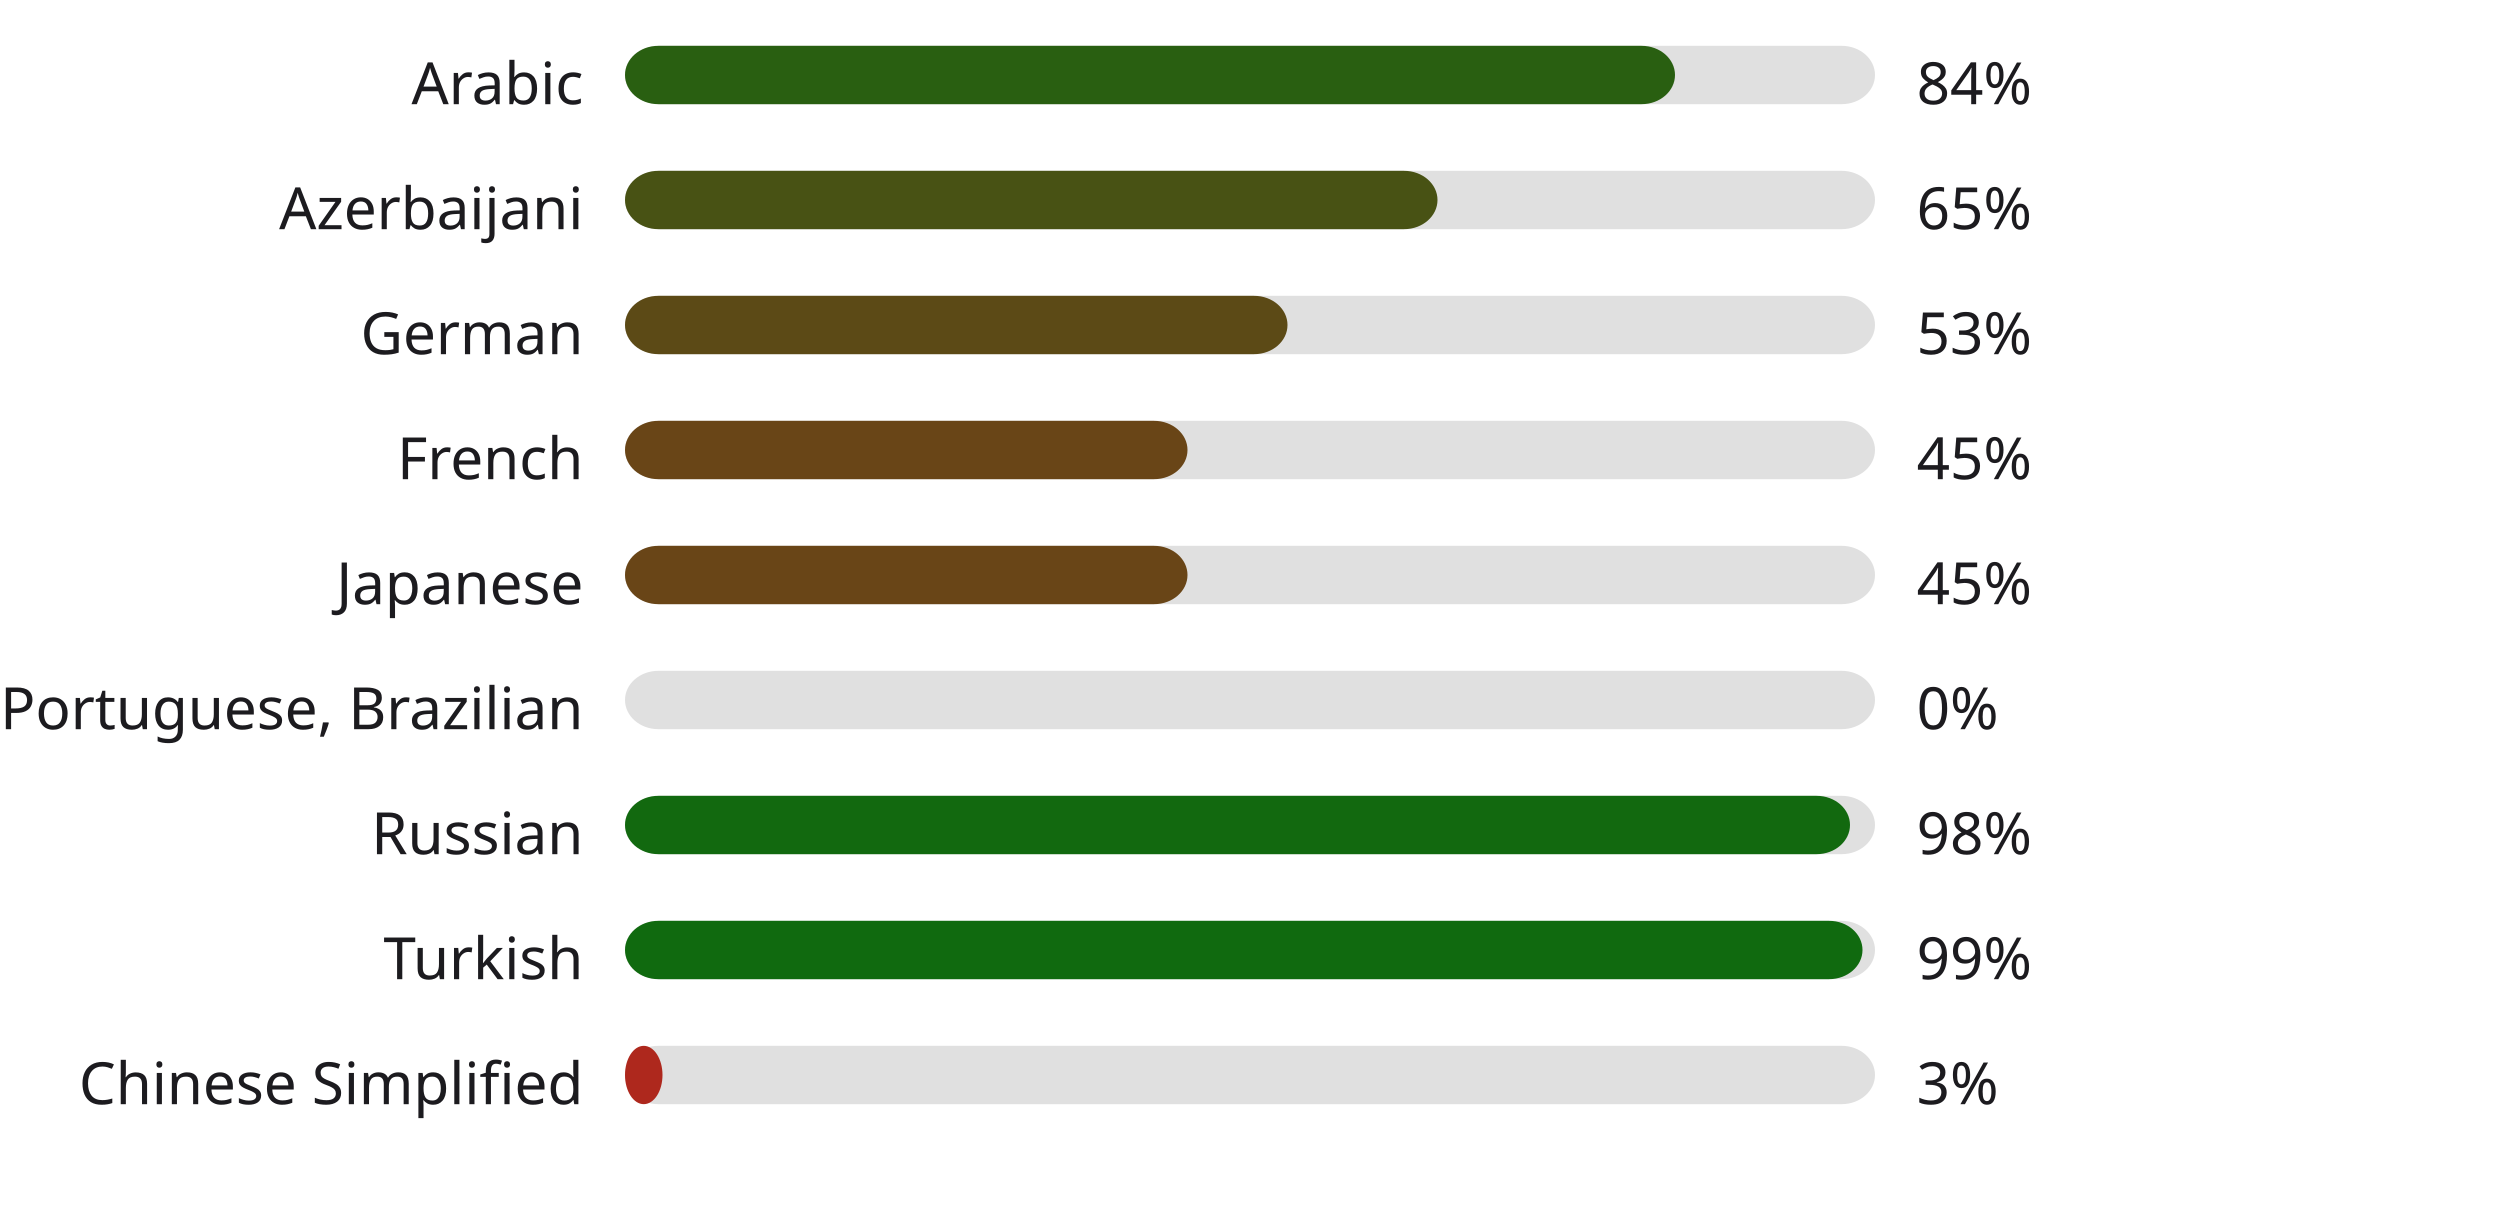
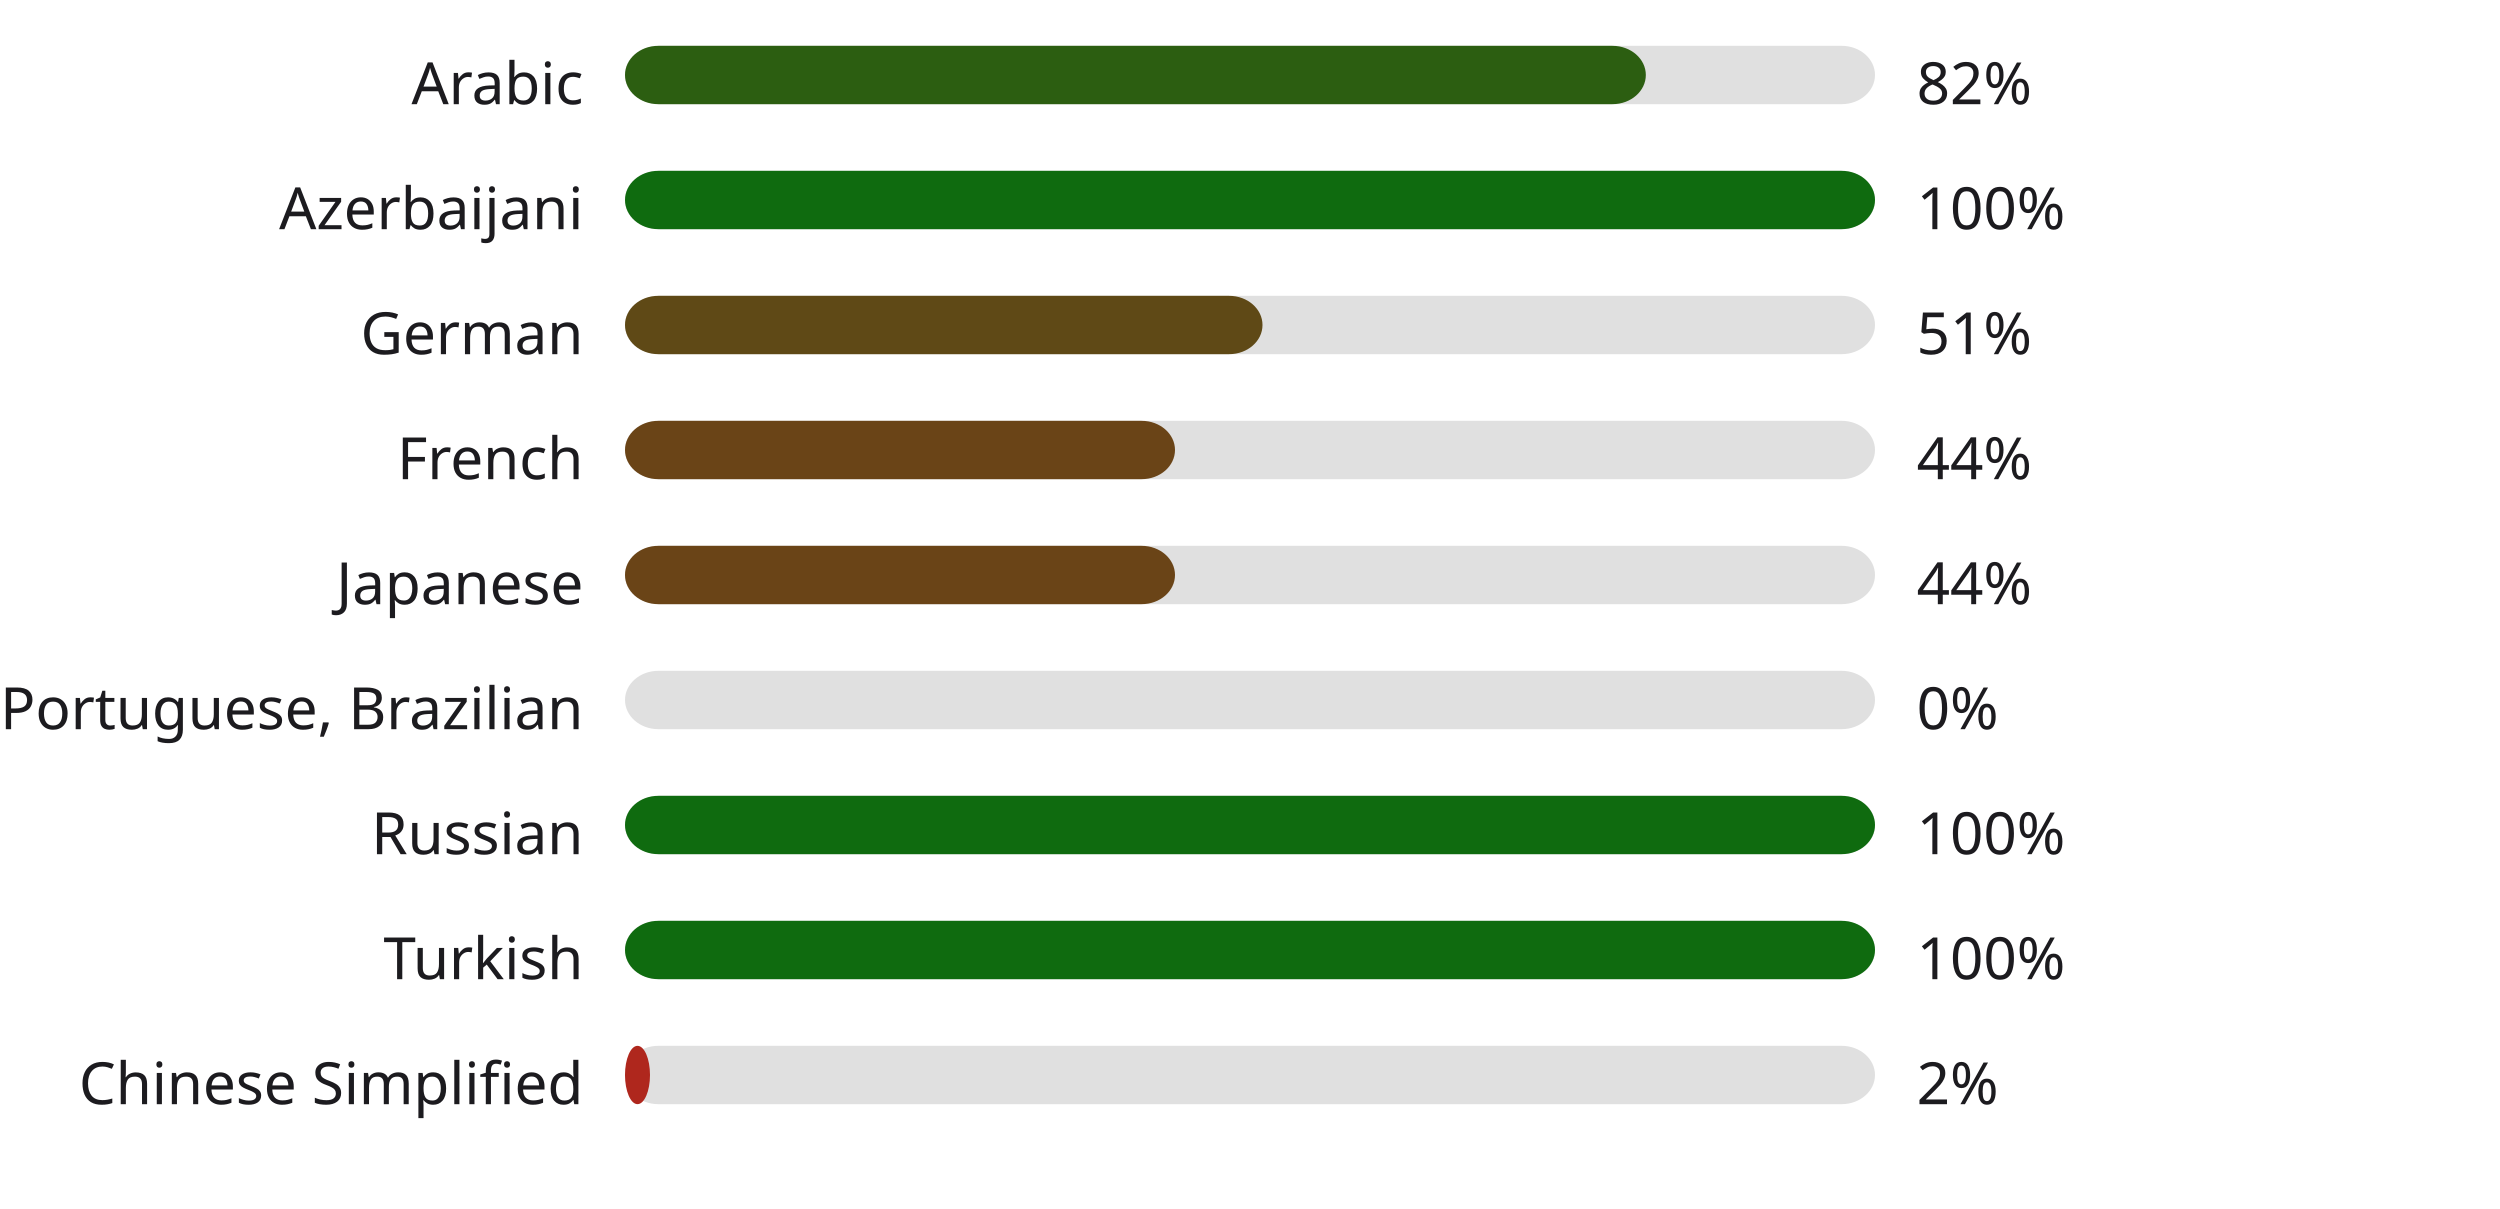
<svg xmlns="http://www.w3.org/2000/svg" width="600" height="290" style="background:#00000000">
  <style>text { font-family: sans-serif; font-size: 14px; fill: #1C1B1F; }</style>
  <text x="140" y="25" text-anchor="end">Arabic</text>
  <rect x="150" y="11" width="300" height="14" fill="#E0E0E0" rx="8" ry="8" />
-   <rect x="150" y="11" width="252" height="14" fill="#295f11" rx="8" ry="8" />
-   <text x="460" y="25" text-anchor="start">84%</text>
+   <rect x="150" y="11" width="245" height="14" fill="#2c5e11" rx="8" ry="8" />
+   <text x="460" y="25" text-anchor="start">82%</text>
  <text x="140" y="55" text-anchor="end">Azerbaijani</text>
  <rect x="150" y="41" width="300" height="14" fill="#E0E0E0" rx="8" ry="8" />
-   <rect x="150" y="41" width="195" height="14" fill="#485214" rx="8" ry="8" />
-   <text x="460" y="55" text-anchor="start">65%</text>
+   <rect x="150" y="41" width="300" height="14" fill="#0f6b0f" rx="8" ry="8" />
+   <text x="460" y="55" text-anchor="start">100%</text>
  <text x="140" y="85" text-anchor="end">German</text>
  <rect x="150" y="71" width="300" height="14" fill="#E0E0E0" rx="8" ry="8" />
-   <rect x="150" y="71" width="159" height="14" fill="#5c4a16" rx="8" ry="8" />
-   <text x="460" y="85" text-anchor="start">53%</text>
+   <rect x="150" y="71" width="153" height="14" fill="#5f4916" rx="8" ry="8" />
+   <text x="460" y="85" text-anchor="start">51%</text>
  <text x="140" y="115" text-anchor="end">French</text>
  <rect x="150" y="101" width="300" height="14" fill="#E0E0E0" rx="8" ry="8" />
-   <rect x="150" y="101" width="135" height="14" fill="#694517" rx="8" ry="8" />
-   <text x="460" y="115" text-anchor="start">45%</text>
+   <rect x="150" y="101" width="132" height="14" fill="#6a4417" rx="8" ry="8" />
+   <text x="460" y="115" text-anchor="start">44%</text>
  <text x="140" y="145" text-anchor="end">Japanese</text>
  <rect x="150" y="131" width="300" height="14" fill="#E0E0E0" rx="8" ry="8" />
-   <rect x="150" y="131" width="135" height="14" fill="#694517" rx="8" ry="8" />
-   <text x="460" y="145" text-anchor="start">45%</text>
+   <rect x="150" y="131" width="132" height="14" fill="#6a4417" rx="8" ry="8" />
+   <text x="460" y="145" text-anchor="start">44%</text>
  <text x="140" y="175" text-anchor="end">Portuguese, Brazilian</text>
  <rect x="150" y="161" width="300" height="14" fill="#E0E0E0" rx="8" ry="8" />
  <rect x="150" y="161" width="0" height="14" fill="#b3261e" rx="8" ry="8" />
  <text x="460" y="175" text-anchor="start">0%</text>
  <text x="140" y="205" text-anchor="end">Russian</text>
  <rect x="150" y="191" width="300" height="14" fill="#E0E0E0" rx="8" ry="8" />
-   <rect x="150" y="191" width="294" height="14" fill="#12690f" rx="8" ry="8" />
-   <text x="460" y="205" text-anchor="start">98%</text>
+   <rect x="150" y="191" width="300" height="14" fill="#0f6b0f" rx="8" ry="8" />
+   <text x="460" y="205" text-anchor="start">100%</text>
  <text x="140" y="235" text-anchor="end">Turkish</text>
  <rect x="150" y="221" width="300" height="14" fill="#E0E0E0" rx="8" ry="8" />
-   <rect x="150" y="221" width="297" height="14" fill="#106a0f" rx="8" ry="8" />
-   <text x="460" y="235" text-anchor="start">99%</text>
+   <rect x="150" y="221" width="300" height="14" fill="#0f6b0f" rx="8" ry="8" />
+   <text x="460" y="235" text-anchor="start">100%</text>
  <text x="140" y="265" text-anchor="end">Chinese Simplified</text>
  <rect x="150" y="251" width="300" height="14" fill="#E0E0E0" rx="8" ry="8" />
-   <rect x="150" y="251" width="9" height="14" fill="#ae281d" rx="8" ry="8" />
-   <text x="460" y="265" text-anchor="start">3%</text>
+   <rect x="150" y="251" width="6" height="14" fill="#af271d" rx="8" ry="8" />
+   <text x="460" y="265" text-anchor="start">2%</text>
</svg>
